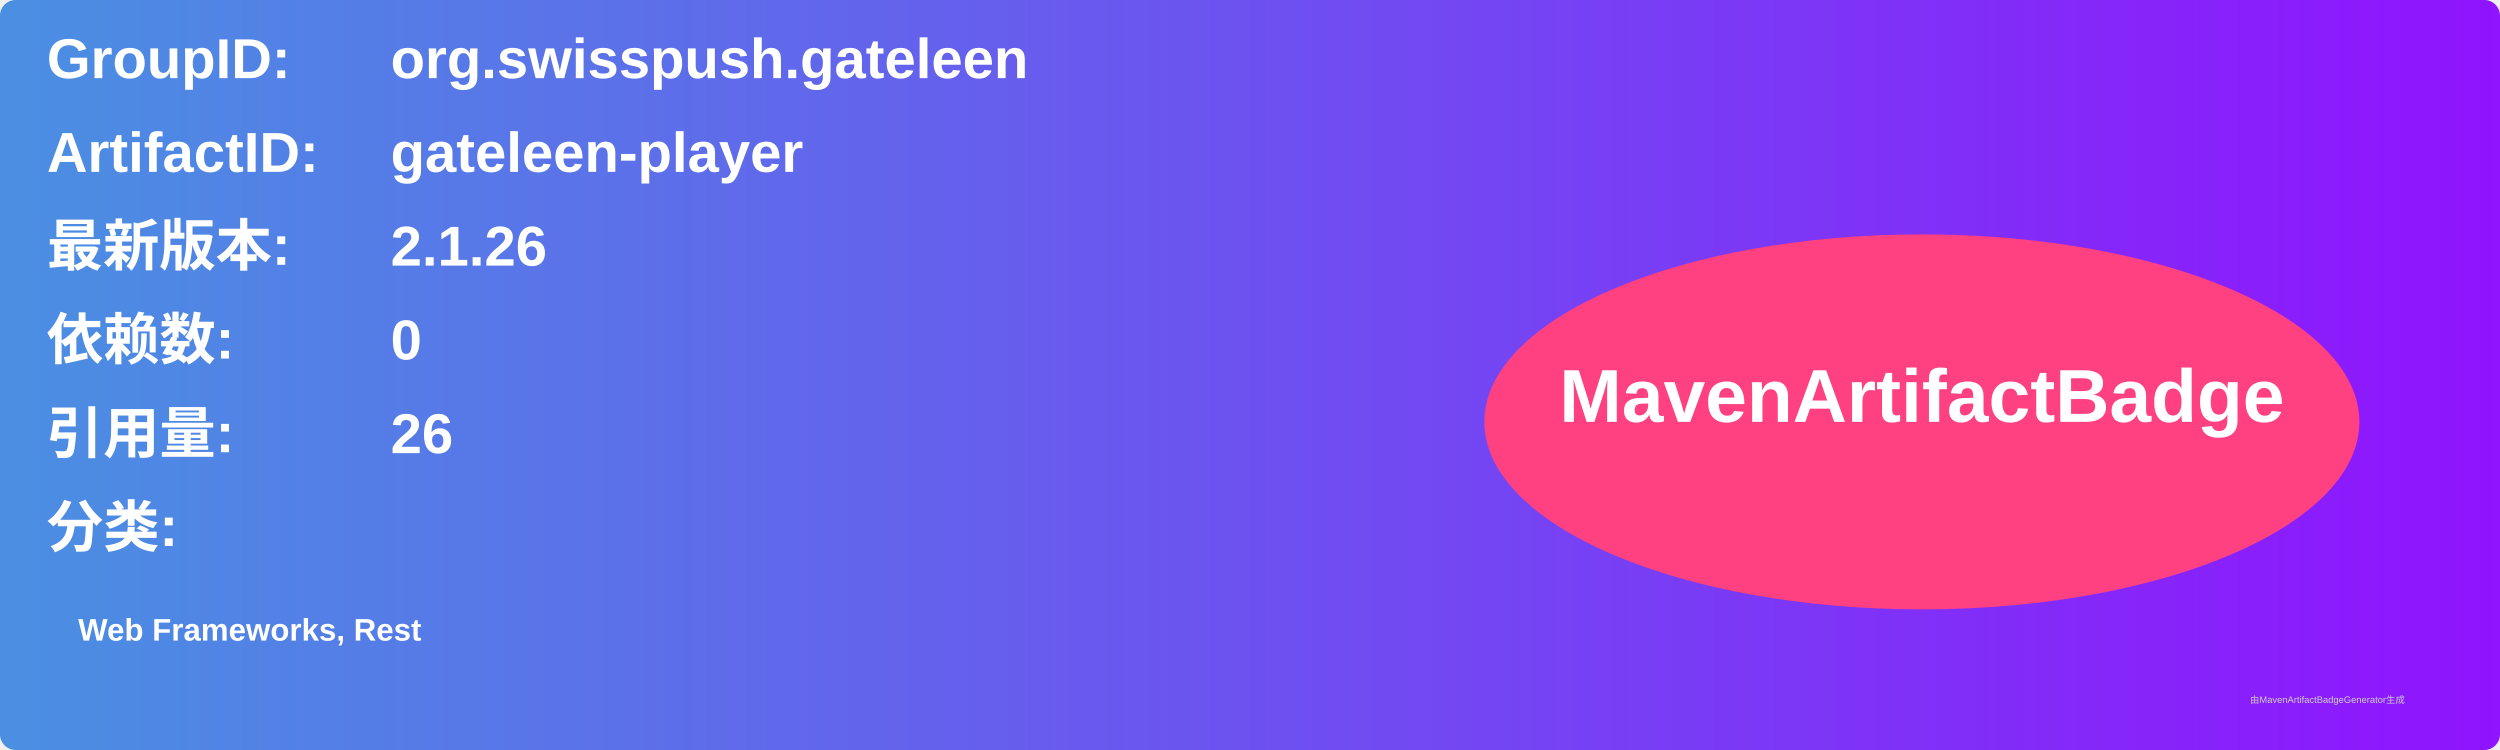
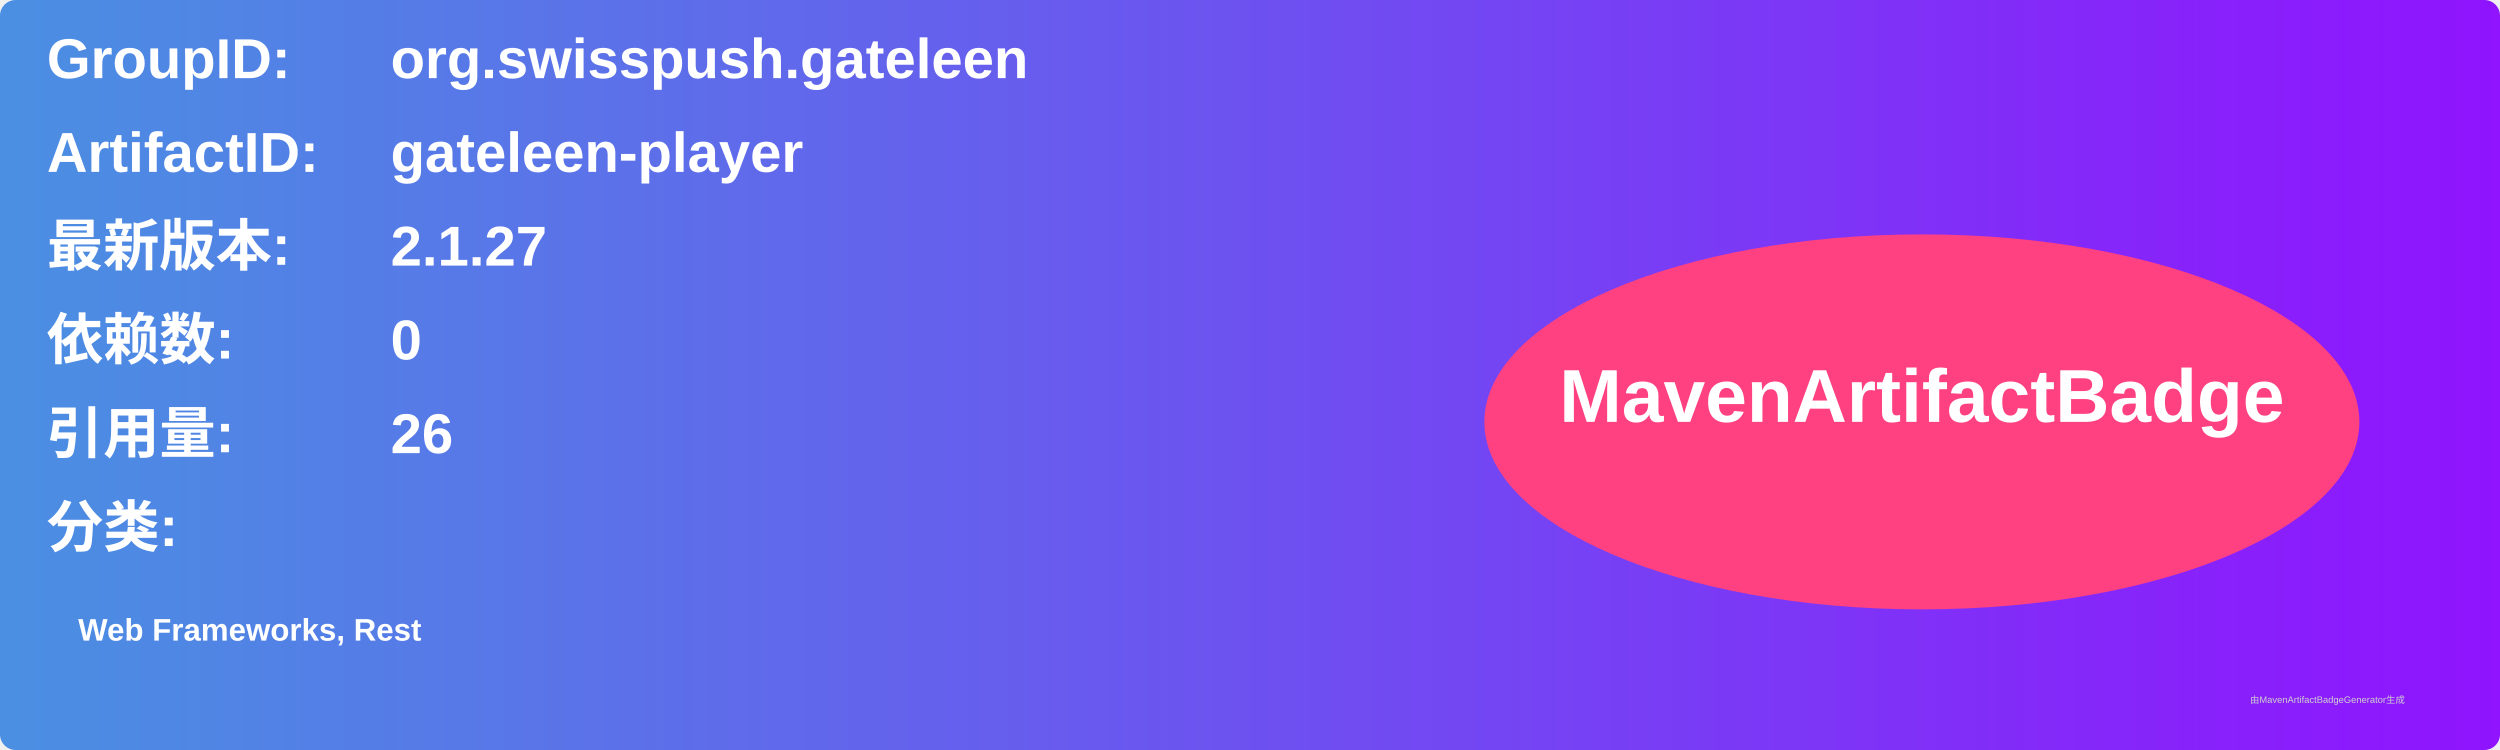
<svg xmlns="http://www.w3.org/2000/svg" width="800" height="240" viewBox="0 0 800 240">
  <linearGradient id="grad" x1="0%" y1="0%" x2="100%" y2="0%">
    <stop offset="0%" stop-color="#4a90e2" />
    <stop offset="100%" stop-color="#9013fe" />
  </linearGradient>
  <rect width="100%" height="100%" rx="5" ry="5" fill="url(#grad)" />
  <g transform="translate(15, 15)">
    <text x="0" y="10" font-family="Arial" font-size="18" fill="white" font-weight="bold" width="260">GroupID:</text>
    <text x="110" y="10" font-family="Arial" font-size="18" fill="white" font-weight="bold" width="460">org.swisspush.gateleen</text>
    <text x="0" y="40" font-family="Arial" font-size="18" fill="white" font-weight="bold" width="260">ArtifactID:</text>
    <text x="110" y="40" font-family="Arial" font-size="18" fill="white" font-weight="bold" width="460">gateleen-player</text>
    <text x="0" y="70" font-family="Arial" font-size="18" fill="white" font-weight="bold">最新版本:</text>
    <text x="110" y="70" font-family="Arial" font-size="18" fill="white" font-weight="bold">
-       <tspan font-weight="bold">2.1.26</tspan>
+       <tspan font-weight="bold">2.1.27</tspan>
    </text>
    <text x="0" y="100" font-family="Arial" font-size="18" fill="white" font-weight="bold">依赖数: </text>
    <text x="110" y="100" font-family="Arial" font-size="18" fill="white">
      <tspan font-weight="bold">0</tspan>
    </text>
    <text x="0" y="130" font-family="Arial" font-size="18" fill="white" font-weight="bold">引用量: </text>
    <text x="110" y="130" font-family="Arial" font-size="18" fill="white">
      <tspan font-weight="bold">26</tspan>
    </text>
    <text x="0" y="160" font-family="Arial" font-size="18" fill="white" font-weight="bold">分类:</text>
    <text x="10" y="190" font-family="Arial" font-size="10" fill="white">
      <tspan font-weight="bold">Web Frameworks, Rest</tspan>
    </text>
    <ellipse cx="600" cy="120" rx="140" ry="60" fill="#ff4081" />
    <text x="600" y="120" text-anchor="middle" font-family="Arial" font-size="24" fill="white" font-weight="bold">MavenArtifactBadge</text>
  </g>
  <text x="720" y="225" font-family="Arial" font-size="3" fill="#d0d0d0">由MavenArtifactBadgeGenerator生成</text>
</svg>
